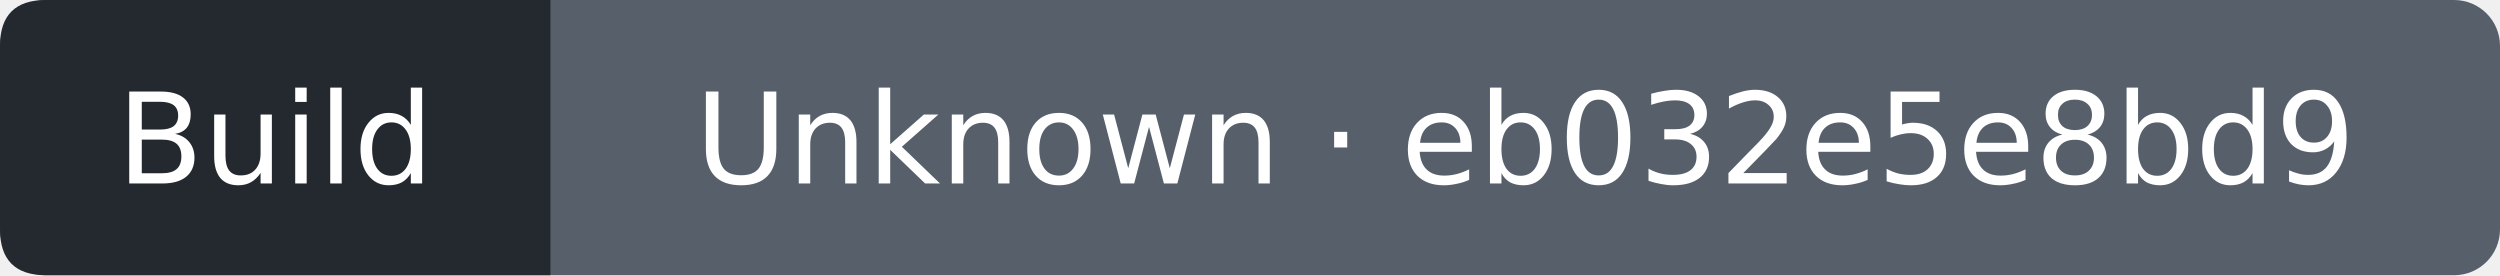
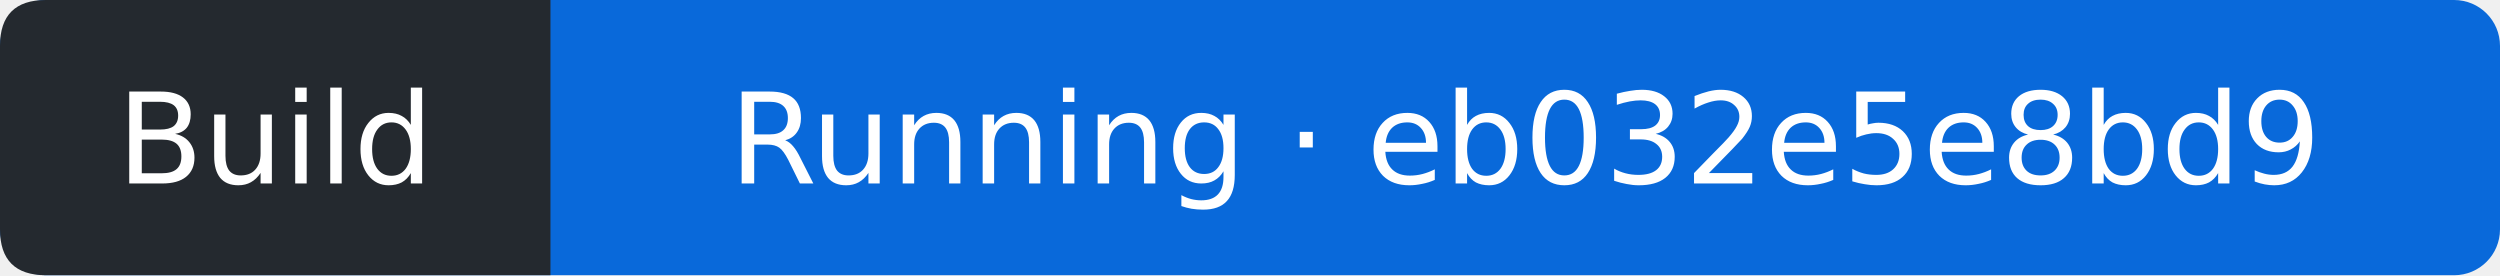
- <svg xmlns="http://www.w3.org/2000/svg" width="218" height="24" viewBox="0 0 218 24" role="img" aria-label="Build: Unknown; covered commit eb032e5e8bd93d6a1e69ac0dbd8259091ed809bc; observed 2026-11-01T16:20:02Z">
-   <rect width="218" height="24" rx="4" fill="#57606a" />
+ <svg xmlns="http://www.w3.org/2000/svg" width="218" height="24" viewBox="0 0 218 24" role="img" aria-label="Build: Running; covered commit eb032e5e8bd93d6a1e69ac0dbd8259091ed809bc; observed 2026-11-01T16:20:16Z">
+   <rect width="218" height="24" rx="4" fill="#0969da" />
  <path d="M4 0H48V24H4Q0 24 0 20V4Q0 0 4 0" fill="#24292f" />
  <g fill="#fff" text-anchor="middle" font-family="Verdana,DejaVu Sans,sans-serif" font-size="11">
    <text x="24" y="16">Build</text>
-     <text x="133" y="16">Unknown · eb032e5e8bd9</text>
+     <text x="133" y="16">Running · eb032e5e8bd9</text>
  </g>
</svg>
